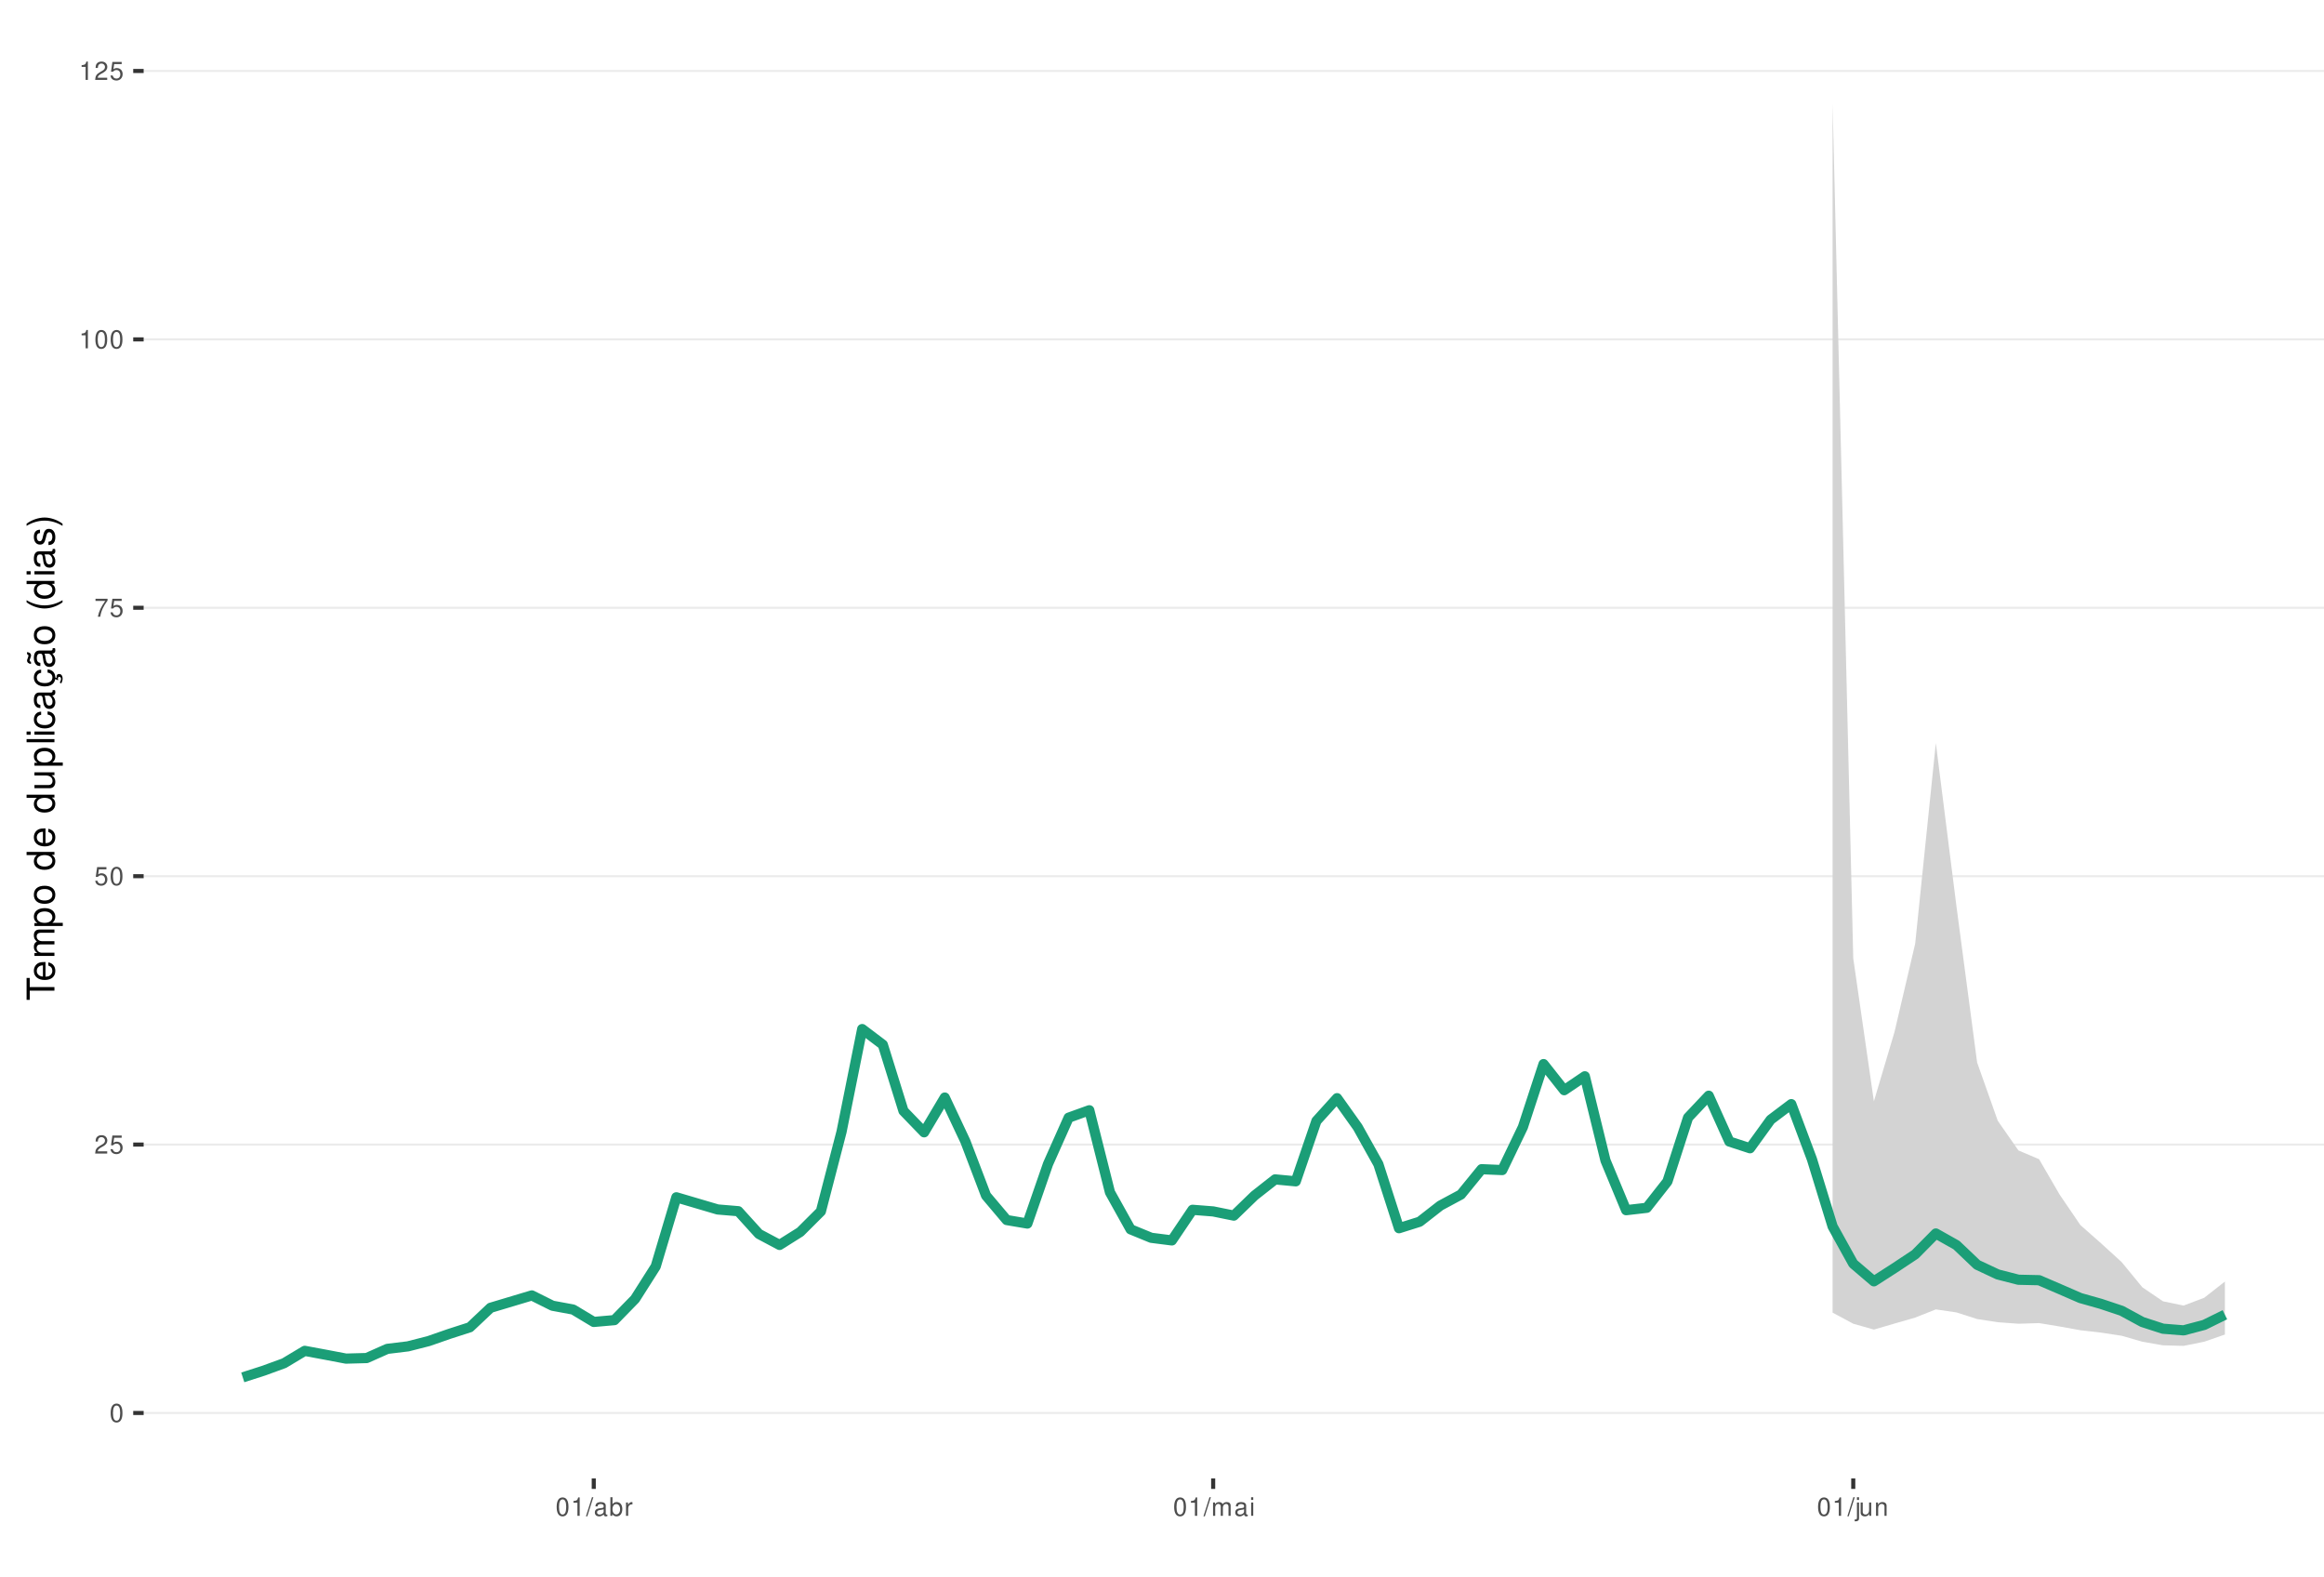
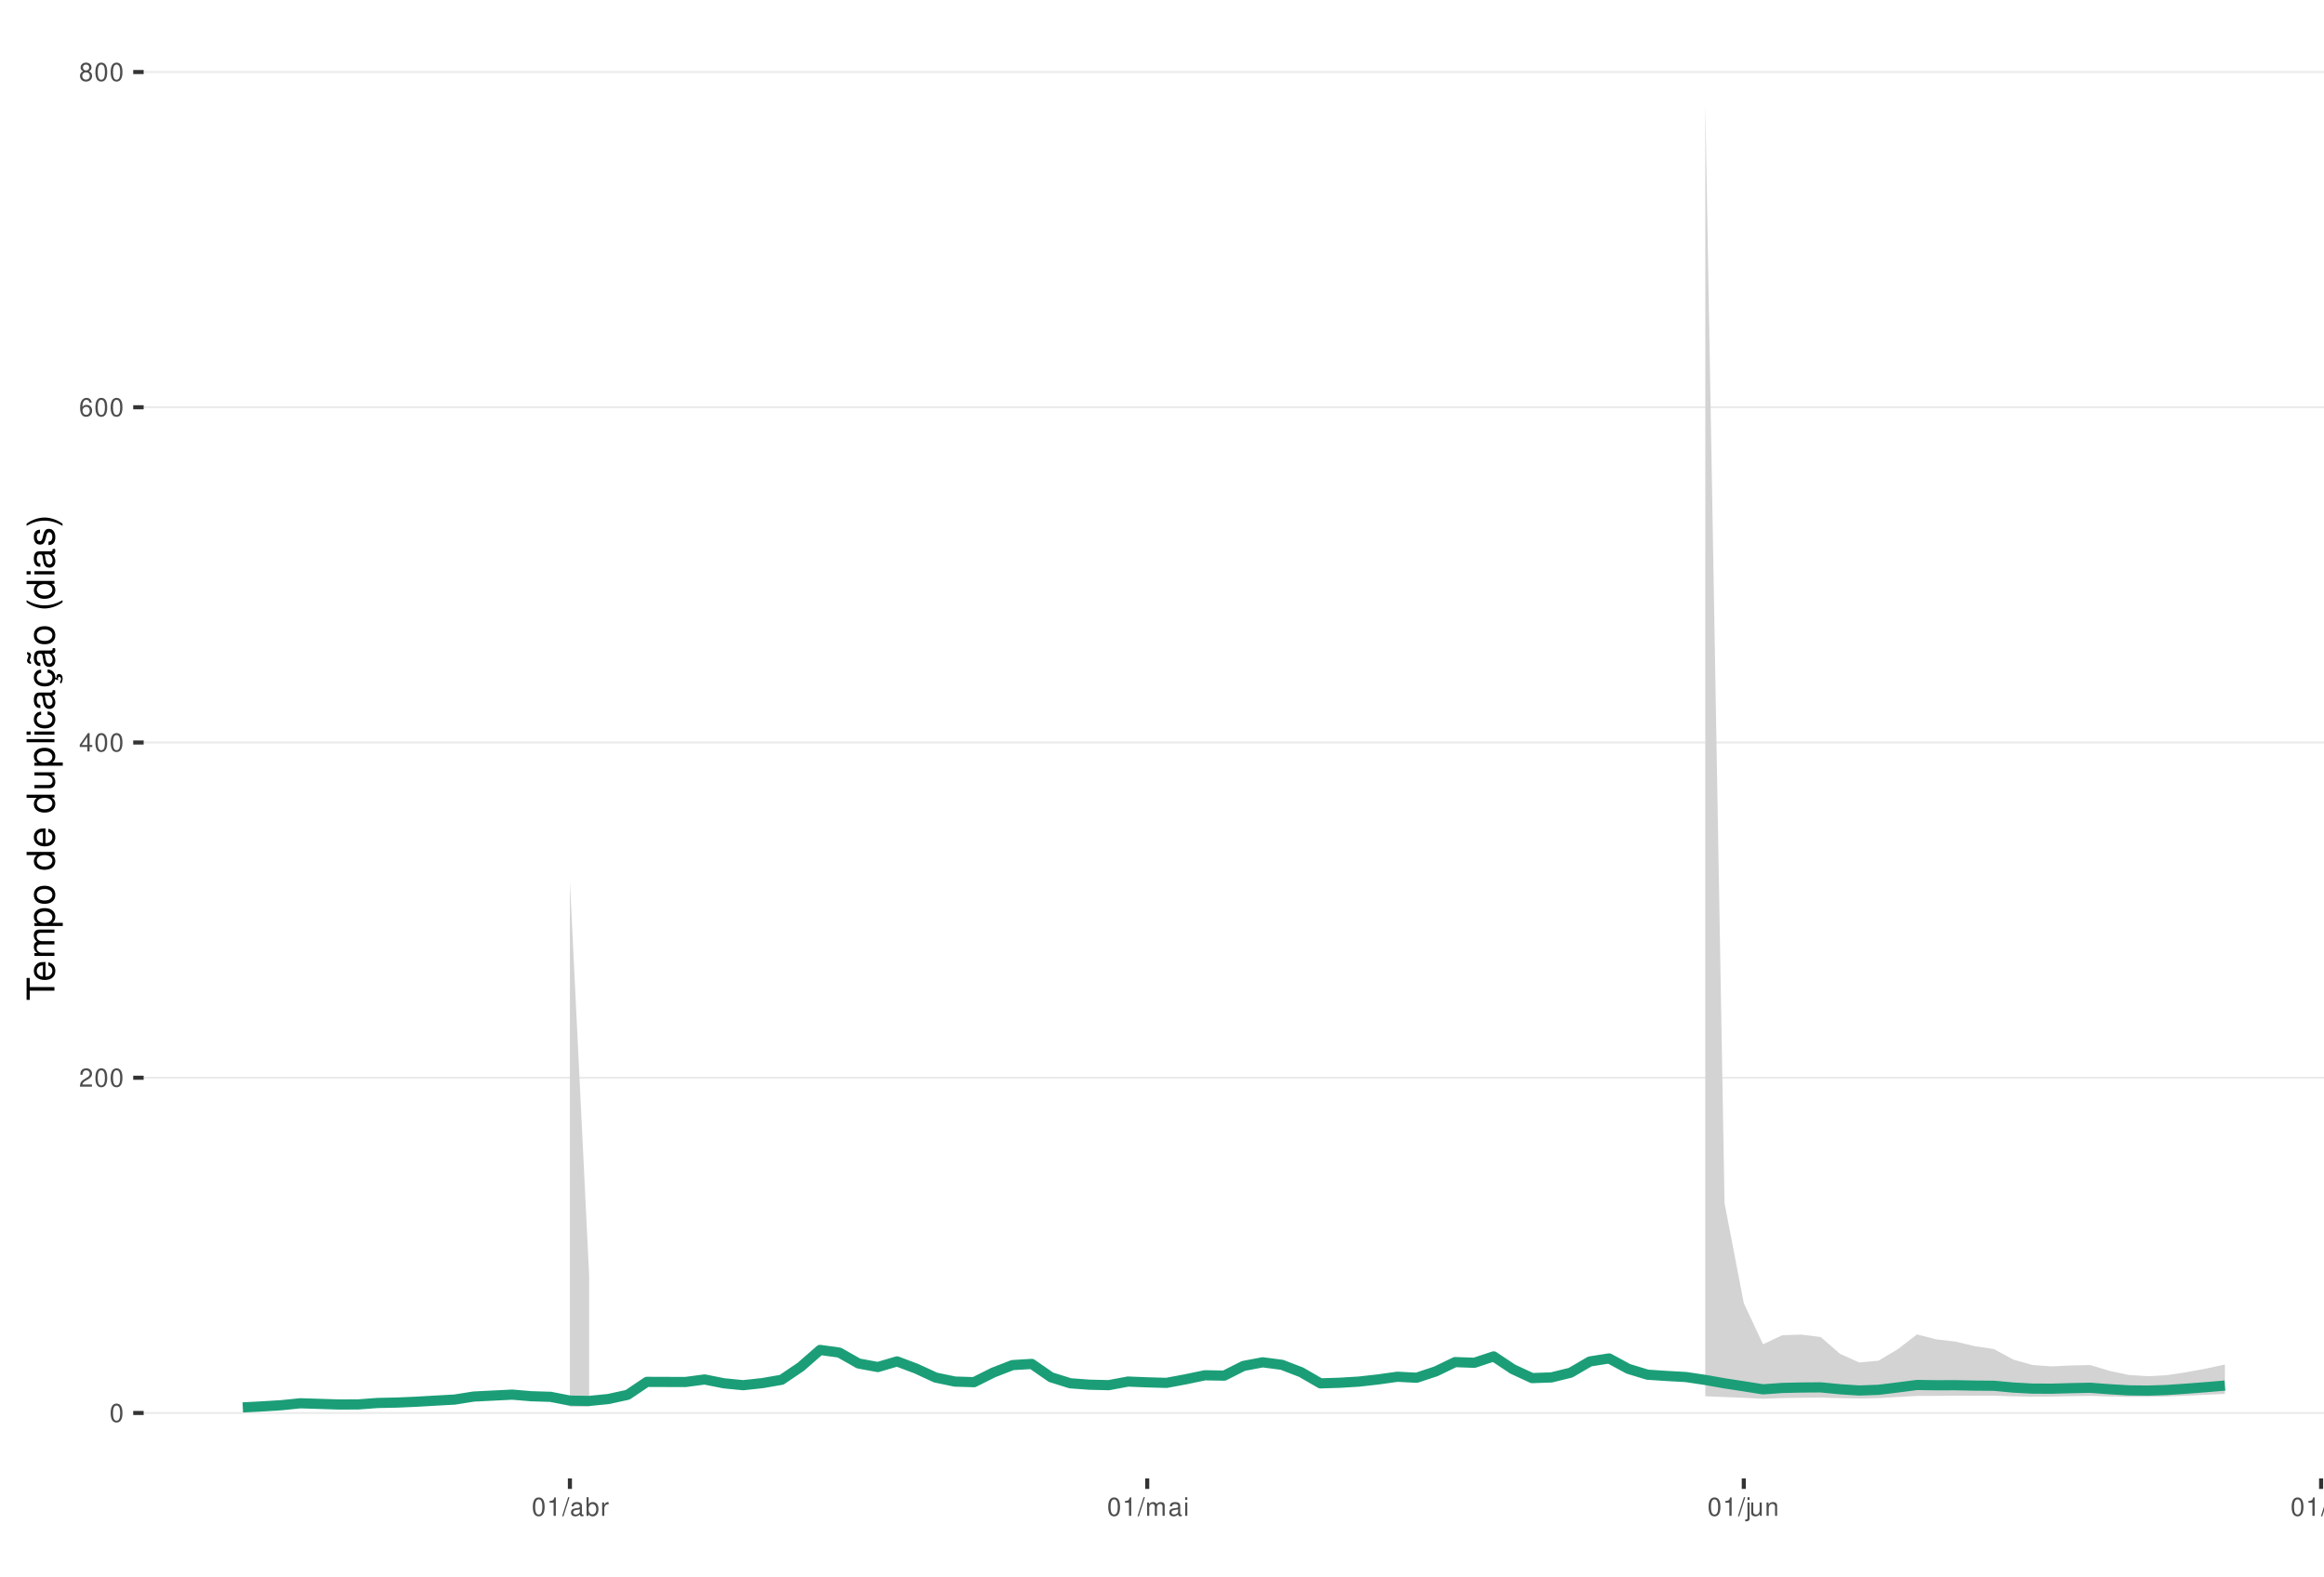
<svg xmlns="http://www.w3.org/2000/svg" xmlns:xlink="http://www.w3.org/1999/xlink" width="609pt" height="413pt" viewBox="0 0 609 413" version="1.1">
  <defs>
    <g>
      <symbol overflow="visible" id="glyph0-0">
        <path style="stroke:none;" d="" />
      </symbol>
      <symbol overflow="visible" id="glyph0-1">
        <path style="stroke:none;" d="M 1.828 -4.812 C 1.391 -4.812 0.984 -4.609 0.75 -4.281 C 0.438 -3.859 0.281 -3.219 0.281 -2.328 C 0.281 -0.703 0.812 0.156 1.828 0.156 C 2.828 0.156 3.375 -0.703 3.375 -2.297 C 3.375 -3.219 3.234 -3.844 2.922 -4.281 C 2.672 -4.625 2.281 -4.812 1.828 -4.812 Z M 1.828 -4.297 C 2.469 -4.297 2.781 -3.641 2.781 -2.344 C 2.781 -0.969 2.469 -0.328 1.812 -0.328 C 1.203 -0.328 0.891 -1 0.891 -2.328 C 0.891 -3.641 1.203 -4.297 1.828 -4.297 Z M 1.828 -4.297 " />
      </symbol>
      <symbol overflow="visible" id="glyph0-2">
        <path style="stroke:none;" d="M 3.375 -0.578 L 0.891 -0.578 C 0.938 -0.984 1.156 -1.234 1.734 -1.578 L 2.406 -1.953 C 3.062 -2.328 3.406 -2.812 3.406 -3.406 C 3.406 -3.812 3.234 -4.188 2.969 -4.438 C 2.688 -4.688 2.344 -4.812 1.891 -4.812 C 1.297 -4.812 0.844 -4.594 0.578 -4.188 C 0.422 -3.938 0.344 -3.641 0.328 -3.141 L 0.922 -3.141 C 0.938 -3.469 0.984 -3.672 1.062 -3.828 C 1.219 -4.125 1.516 -4.297 1.875 -4.297 C 2.406 -4.297 2.797 -3.906 2.797 -3.391 C 2.797 -3.016 2.578 -2.672 2.156 -2.438 L 1.547 -2.078 C 0.562 -1.516 0.281 -1.062 0.219 0 L 3.375 0 Z M 3.375 -0.578 " />
      </symbol>
      <symbol overflow="visible" id="glyph0-3">
-         <path style="stroke:none;" d="M 3.172 -4.719 L 0.734 -4.719 L 0.375 -2.156 L 0.922 -2.156 C 1.188 -2.469 1.422 -2.594 1.797 -2.594 C 2.422 -2.594 2.812 -2.156 2.812 -1.453 C 2.812 -0.781 2.422 -0.359 1.781 -0.359 C 1.266 -0.359 0.953 -0.625 0.812 -1.156 L 0.234 -1.156 C 0.312 -0.766 0.375 -0.578 0.516 -0.406 C 0.781 -0.047 1.266 0.156 1.797 0.156 C 2.75 0.156 3.422 -0.547 3.422 -1.531 C 3.422 -2.469 2.797 -3.109 1.891 -3.109 C 1.562 -3.109 1.297 -3.016 1.016 -2.828 L 1.203 -4.141 L 3.172 -4.141 Z M 3.172 -4.719 " />
+         <path style="stroke:none;" d="M 2.172 -1.172 L 2.172 0 L 2.766 0 L 2.766 -1.172 L 3.469 -1.172 L 3.469 -1.688 L 2.766 -1.688 L 2.766 -4.812 L 2.328 -4.812 L 0.188 -1.781 L 0.188 -1.172 Z M 2.172 -1.688 L 0.703 -1.688 L 2.172 -3.812 Z M 2.172 -1.688 " />
      </symbol>
      <symbol overflow="visible" id="glyph0-4">
-         <path style="stroke:none;" d="M 3.469 -4.719 L 0.312 -4.719 L 0.312 -4.141 L 2.859 -4.141 C 1.734 -2.531 1.266 -1.547 0.922 0 L 1.547 0 C 1.797 -1.516 2.391 -2.812 3.469 -4.234 Z M 3.469 -4.719 " />
+         <path style="stroke:none;" d="M 3.312 -3.562 C 3.203 -4.344 2.703 -4.812 1.984 -4.812 C 1.453 -4.812 0.984 -4.562 0.719 -4.125 C 0.406 -3.656 0.281 -3.062 0.281 -2.203 C 0.281 -1.391 0.406 -0.875 0.688 -0.453 C 0.938 -0.047 1.344 0.156 1.875 0.156 C 2.766 0.156 3.422 -0.516 3.422 -1.453 C 3.422 -2.344 2.812 -2.969 1.969 -2.969 C 1.5 -2.969 1.141 -2.797 0.891 -2.438 C 0.891 -3.641 1.266 -4.297 1.938 -4.297 C 2.344 -4.297 2.641 -4.031 2.734 -3.562 Z M 1.891 -2.453 C 2.469 -2.453 2.812 -2.047 2.812 -1.406 C 2.812 -0.812 2.422 -0.359 1.875 -0.359 C 1.328 -0.359 0.922 -0.828 0.922 -1.438 C 0.922 -2.031 1.312 -2.453 1.891 -2.453 Z M 1.891 -2.453 " />
      </symbol>
      <symbol overflow="visible" id="glyph0-5">
+         <path style="stroke:none;" d="M 2.609 -2.531 C 3.094 -2.828 3.25 -3.078 3.25 -3.531 C 3.25 -4.281 2.672 -4.812 1.828 -4.812 C 1 -4.812 0.406 -4.281 0.406 -3.531 C 0.406 -3.078 0.562 -2.844 1.047 -2.531 C 0.516 -2.266 0.25 -1.875 0.25 -1.344 C 0.25 -0.453 0.891 0.156 1.828 0.156 C 2.766 0.156 3.422 -0.453 3.422 -1.344 C 3.422 -1.875 3.141 -2.266 2.609 -2.531 Z M 1.828 -4.297 C 2.328 -4.297 2.656 -4 2.656 -3.516 C 2.656 -3.062 2.328 -2.766 1.828 -2.766 C 1.328 -2.766 1.016 -3.062 1.016 -3.531 C 1.016 -4 1.328 -4.297 1.828 -4.297 Z M 1.828 -2.266 C 2.422 -2.266 2.812 -1.891 2.812 -1.328 C 2.812 -0.75 2.422 -0.359 1.812 -0.359 C 1.25 -0.359 0.844 -0.766 0.844 -1.312 C 0.844 -1.891 1.234 -2.266 1.828 -2.266 Z M 1.828 -2.266 " />
+       </symbol>
+       <symbol overflow="visible" id="glyph0-6">
        <path style="stroke:none;" d="M 1.719 -3.422 L 1.719 0 L 2.312 0 L 2.312 -4.812 L 1.922 -4.812 C 1.719 -4.078 1.578 -3.969 0.672 -3.859 L 0.672 -3.422 Z M 1.719 -3.422 " />
      </symbol>
-       <symbol overflow="visible" id="glyph0-6">
+       <symbol overflow="visible" id="glyph0-7">
        <path style="stroke:none;" d="M 1.531 -4.859 L -0.047 0.141 L 0.312 0.141 L 1.891 -4.859 Z M 1.531 -4.859 " />
      </symbol>
-       <symbol overflow="visible" id="glyph0-7">
+       <symbol overflow="visible" id="glyph0-8">
        <path style="stroke:none;" d="M 3.562 -0.328 C 3.5 -0.312 3.469 -0.312 3.438 -0.312 C 3.25 -0.312 3.141 -0.406 3.141 -0.578 L 3.141 -2.641 C 3.141 -3.25 2.688 -3.594 1.828 -3.594 C 1.312 -3.594 0.906 -3.438 0.672 -3.188 C 0.516 -3 0.453 -2.797 0.438 -2.453 L 0.984 -2.453 C 1.031 -2.875 1.297 -3.078 1.812 -3.078 C 2.312 -3.078 2.594 -2.891 2.594 -2.562 L 2.594 -2.406 C 2.578 -2.172 2.469 -2.078 2.016 -2.031 C 1.219 -1.922 1.109 -1.891 0.891 -1.812 C 0.484 -1.641 0.281 -1.328 0.281 -0.875 C 0.281 -0.25 0.719 0.156 1.422 0.156 C 1.859 0.156 2.219 0 2.609 -0.359 C 2.656 0 2.828 0.156 3.188 0.156 C 3.297 0.156 3.375 0.141 3.562 0.094 Z M 2.594 -1.094 C 2.594 -0.906 2.531 -0.797 2.375 -0.641 C 2.141 -0.438 1.875 -0.328 1.547 -0.328 C 1.109 -0.328 0.859 -0.547 0.859 -0.891 C 0.859 -1.266 1.094 -1.438 1.703 -1.531 C 2.297 -1.609 2.406 -1.641 2.594 -1.719 Z M 2.594 -1.094 " />
      </symbol>
-       <symbol overflow="visible" id="glyph0-8">
+       <symbol overflow="visible" id="glyph0-9">
        <path style="stroke:none;" d="M 0.359 -4.859 L 0.359 0 L 0.859 0 L 0.859 -0.453 C 1.125 -0.047 1.484 0.156 1.969 0.156 C 2.875 0.156 3.484 -0.594 3.484 -1.75 C 3.484 -2.891 2.922 -3.594 1.984 -3.594 C 1.516 -3.594 1.172 -3.406 0.906 -3.016 L 0.906 -4.859 Z M 1.891 -3.062 C 2.5 -3.062 2.906 -2.531 2.906 -1.703 C 2.906 -0.906 2.484 -0.359 1.891 -0.359 C 1.297 -0.359 0.906 -0.906 0.906 -1.719 C 0.906 -2.531 1.297 -3.062 1.891 -3.062 Z M 1.891 -3.062 " />
      </symbol>
-       <symbol overflow="visible" id="glyph0-9">
+       <symbol overflow="visible" id="glyph0-10">
        <path style="stroke:none;" d="M 0.453 -3.484 L 0.453 0 L 1.016 0 L 1.016 -1.812 C 1.031 -2.656 1.375 -3.016 2.141 -3 L 2.141 -3.562 C 2.047 -3.578 1.984 -3.594 1.922 -3.594 C 1.562 -3.594 1.297 -3.375 0.969 -2.859 L 0.969 -3.484 Z M 0.453 -3.484 " />
      </symbol>
-       <symbol overflow="visible" id="glyph0-10">
+       <symbol overflow="visible" id="glyph0-11">
        <path style="stroke:none;" d="M 0.469 -3.484 L 0.469 0 L 1.031 0 L 1.031 -2.188 C 1.031 -2.703 1.391 -3.109 1.844 -3.109 C 2.25 -3.109 2.484 -2.844 2.484 -2.406 L 2.484 0 L 3.047 0 L 3.047 -2.188 C 3.047 -2.703 3.422 -3.109 3.875 -3.109 C 4.266 -3.109 4.516 -2.844 4.516 -2.406 L 4.516 0 L 5.078 0 L 5.078 -2.609 C 5.078 -3.234 4.719 -3.594 4.062 -3.594 C 3.594 -3.594 3.312 -3.453 2.984 -3.062 C 2.781 -3.422 2.5 -3.594 2.047 -3.594 C 1.578 -3.594 1.266 -3.422 0.984 -3 L 0.984 -3.484 Z M 0.469 -3.484 " />
      </symbol>
-       <symbol overflow="visible" id="glyph0-11">
+       <symbol overflow="visible" id="glyph0-12">
        <path style="stroke:none;" d="M 1 -3.484 L 0.453 -3.484 L 0.453 0 L 1 0 Z M 1 -4.859 L 0.438 -4.859 L 0.438 -4.156 L 1 -4.156 Z M 1 -4.859 " />
      </symbol>
-       <symbol overflow="visible" id="glyph0-12">
+       <symbol overflow="visible" id="glyph0-13">
        <path style="stroke:none;" d="M 0.469 -3.484 L 0.469 0.5 C 0.469 0.859 0.359 0.969 0.016 0.969 C -0.031 0.969 -0.047 0.969 -0.125 0.953 L -0.125 1.438 C -0.047 1.438 -0.016 1.453 0.062 1.453 C 0.688 1.453 1.016 1.203 1.016 0.719 L 1.016 -3.484 Z M 1.016 -4.859 L 0.469 -4.859 L 0.469 -4.156 L 1.016 -4.156 Z M 1.016 -4.859 " />
      </symbol>
-       <symbol overflow="visible" id="glyph0-13">
+       <symbol overflow="visible" id="glyph0-14">
        <path style="stroke:none;" d="M 3.203 0 L 3.203 -3.484 L 2.656 -3.484 L 2.656 -1.516 C 2.656 -0.797 2.281 -0.328 1.703 -0.328 C 1.266 -0.328 0.984 -0.594 0.984 -1.016 L 0.984 -3.484 L 0.438 -3.484 L 0.438 -0.797 C 0.438 -0.219 0.859 0.156 1.547 0.156 C 2.062 0.156 2.391 -0.031 2.703 -0.484 L 2.703 0 Z M 3.203 0 " />
      </symbol>
-       <symbol overflow="visible" id="glyph0-14">
+       <symbol overflow="visible" id="glyph0-15">
        <path style="stroke:none;" d="M 0.469 -3.484 L 0.469 0 L 1.031 0 L 1.031 -1.922 C 1.031 -2.641 1.391 -3.109 1.969 -3.109 C 2.406 -3.109 2.688 -2.828 2.688 -2.422 L 2.688 0 L 3.234 0 L 3.234 -2.641 C 3.234 -3.219 2.812 -3.594 2.141 -3.594 C 1.625 -3.594 1.281 -3.391 0.984 -2.906 L 0.984 -3.484 Z M 0.469 -3.484 " />
+       </symbol>
+       <symbol overflow="visible" id="glyph0-16">
+         <path style="stroke:none;" d="M 1.016 -4.859 L 0.453 -4.859 L 0.453 0 L 1.016 0 Z M 1.016 -4.859 " />
      </symbol>
      <symbol overflow="visible" id="glyph1-0">
        <path style="stroke:none;" d="" />
      </symbol>
      <symbol overflow="visible" id="glyph1-1">
        <path style="stroke:none;" d="M -6.469 -3.547 L -6.469 -5.938 L -7.297 -5.938 L -7.297 -0.203 L -6.469 -0.203 L -6.469 -2.609 L 0 -2.609 L 0 -3.547 Z M -6.469 -3.547 " />
      </symbol>
      <symbol overflow="visible" id="glyph1-2">
        <path style="stroke:none;" d="M -2.344 -5.125 C -3.141 -5.125 -3.625 -5.062 -4.016 -4.922 C -4.875 -4.578 -5.391 -3.781 -5.391 -2.797 C -5.391 -1.344 -4.281 -0.406 -2.547 -0.406 C -0.812 -0.406 0.234 -1.297 0.234 -2.781 C 0.234 -3.984 -0.453 -4.812 -1.594 -5.016 L -1.594 -4.188 C -0.906 -3.953 -0.547 -3.484 -0.547 -2.812 C -0.547 -2.281 -0.781 -1.828 -1.219 -1.547 C -1.516 -1.344 -1.812 -1.281 -2.344 -1.266 Z M -3.016 -1.297 C -3.984 -1.359 -4.625 -1.953 -4.625 -2.797 C -4.625 -3.641 -3.953 -4.234 -3.016 -4.234 Z M -3.016 -1.297 " />
      </symbol>
      <symbol overflow="visible" id="glyph1-3">
        <path style="stroke:none;" d="M -5.234 -0.703 L 0 -0.703 L 0 -1.547 L -3.297 -1.547 C -4.047 -1.547 -4.656 -2.094 -4.656 -2.766 C -4.656 -3.391 -4.281 -3.734 -3.609 -3.734 L 0 -3.734 L 0 -4.578 L -3.297 -4.578 C -4.047 -4.578 -4.656 -5.125 -4.656 -5.812 C -4.656 -6.422 -4.266 -6.781 -3.609 -6.781 L 0 -6.781 L 0 -7.625 L -3.938 -7.625 C -4.875 -7.625 -5.391 -7.078 -5.391 -6.094 C -5.391 -5.406 -5.188 -4.984 -4.594 -4.484 C -5.156 -4.188 -5.391 -3.766 -5.391 -3.078 C -5.391 -2.375 -5.125 -1.906 -4.5 -1.469 L -5.234 -1.469 Z M -5.234 -0.703 " />
      </symbol>
      <symbol overflow="visible" id="glyph1-4">
        <path style="stroke:none;" d="M 2.188 -0.547 L 2.188 -1.375 L -0.547 -1.375 C -0.016 -1.812 0.234 -2.312 0.234 -2.984 C 0.234 -4.344 -0.859 -5.234 -2.531 -5.234 C -4.297 -5.234 -5.391 -4.375 -5.391 -2.984 C -5.391 -2.266 -5.062 -1.703 -4.453 -1.312 L -5.234 -1.312 L -5.234 -0.547 Z M -4.609 -2.844 C -4.609 -3.766 -3.797 -4.359 -2.547 -4.359 C -1.359 -4.359 -0.547 -3.75 -0.547 -2.844 C -0.547 -1.953 -1.344 -1.375 -2.578 -1.375 C -3.812 -1.375 -4.609 -1.953 -4.609 -2.844 Z M -4.609 -2.844 " />
      </symbol>
      <symbol overflow="visible" id="glyph1-5">
        <path style="stroke:none;" d="M -5.391 -2.719 C -5.391 -1.234 -4.344 -0.359 -2.578 -0.359 C -0.812 -0.359 0.234 -1.234 0.234 -2.734 C 0.234 -4.203 -0.812 -5.094 -2.547 -5.094 C -4.359 -5.094 -5.391 -4.234 -5.391 -2.719 Z M -4.625 -2.734 C -4.625 -3.672 -3.844 -4.234 -2.547 -4.234 C -1.312 -4.234 -0.547 -3.656 -0.547 -2.734 C -0.547 -1.797 -1.312 -1.234 -2.578 -1.234 C -3.844 -1.234 -4.625 -1.797 -4.625 -2.734 Z M -4.625 -2.734 " />
      </symbol>
      <symbol overflow="visible" id="glyph1-6">
        <path style="stroke:none;" d="" />
      </symbol>
      <symbol overflow="visible" id="glyph1-7">
        <path style="stroke:none;" d="M -7.297 -4.953 L -7.297 -4.125 L -4.578 -4.125 C -5.109 -3.766 -5.391 -3.203 -5.391 -2.516 C -5.391 -1.156 -4.297 -0.266 -2.625 -0.266 C -0.859 -0.266 0.234 -1.125 0.234 -2.547 C 0.234 -3.266 -0.047 -3.766 -0.688 -4.203 L 0 -4.203 L 0 -4.953 Z M -4.609 -2.656 C -4.609 -3.547 -3.812 -4.125 -2.562 -4.125 C -1.344 -4.125 -0.547 -3.547 -0.547 -2.656 C -0.547 -1.734 -1.359 -1.125 -2.578 -1.125 C -3.797 -1.125 -4.609 -1.734 -4.609 -2.656 Z M -4.609 -2.656 " />
      </symbol>
      <symbol overflow="visible" id="glyph1-8">
        <path style="stroke:none;" d="M 0 -4.812 L -5.234 -4.812 L -5.234 -3.984 L -2.266 -3.984 C -1.203 -3.984 -0.5 -3.438 -0.5 -2.562 C -0.5 -1.906 -0.906 -1.484 -1.531 -1.484 L -5.234 -1.484 L -5.234 -0.656 L -1.203 -0.656 C -0.328 -0.656 0.234 -1.297 0.234 -2.312 C 0.234 -3.094 -0.047 -3.578 -0.734 -4.062 L 0 -4.062 Z M 0 -4.812 " />
      </symbol>
      <symbol overflow="visible" id="glyph1-9">
        <path style="stroke:none;" d="M -7.297 -1.516 L -7.297 -0.688 L 0 -0.688 L 0 -1.516 Z M -7.297 -1.516 " />
      </symbol>
      <symbol overflow="visible" id="glyph1-10">
        <path style="stroke:none;" d="M -5.234 -1.5 L -5.234 -0.672 L 0 -0.672 L 0 -1.5 Z M -7.297 -1.5 L -7.297 -0.656 L -6.234 -0.656 L -6.234 -1.5 Z M -7.297 -1.5 " />
      </symbol>
      <symbol overflow="visible" id="glyph1-11">
        <path style="stroke:none;" d="M -3.484 -4.703 C -3.984 -4.672 -4.312 -4.562 -4.609 -4.359 C -5.094 -4 -5.391 -3.375 -5.391 -2.641 C -5.391 -1.219 -4.266 -0.312 -2.531 -0.312 C -0.844 -0.312 0.234 -1.203 0.234 -2.625 C 0.234 -3.875 -0.516 -4.672 -1.797 -4.766 L -1.797 -3.938 C -0.953 -3.797 -0.547 -3.359 -0.547 -2.656 C -0.547 -1.734 -1.297 -1.188 -2.531 -1.188 C -3.844 -1.188 -4.625 -1.719 -4.625 -2.625 C -4.625 -3.328 -4.203 -3.766 -3.484 -3.875 Z M -3.484 -4.703 " />
      </symbol>
      <symbol overflow="visible" id="glyph1-12">
        <path style="stroke:none;" d="M -0.484 -5.344 C -0.469 -5.266 -0.469 -5.219 -0.469 -5.172 C -0.469 -4.875 -0.625 -4.719 -0.875 -4.719 L -3.953 -4.719 C -4.891 -4.719 -5.391 -4.047 -5.391 -2.75 C -5.391 -1.984 -5.172 -1.375 -4.781 -1.016 C -4.516 -0.766 -4.203 -0.672 -3.688 -0.656 L -3.688 -1.484 C -4.328 -1.562 -4.625 -1.938 -4.625 -2.719 C -4.625 -3.484 -4.344 -3.891 -3.844 -3.891 L -3.625 -3.891 C -3.266 -3.875 -3.125 -3.703 -3.047 -3.016 C -2.891 -1.844 -2.844 -1.656 -2.719 -1.344 C -2.453 -0.734 -2 -0.422 -1.312 -0.422 C -0.375 -0.422 0.234 -1.078 0.234 -2.141 C 0.234 -2.797 0 -3.328 -0.547 -3.922 C 0 -3.984 0.234 -4.234 0.234 -4.781 C 0.234 -4.953 0.203 -5.062 0.141 -5.344 Z M -1.656 -3.891 C -1.375 -3.891 -1.203 -3.812 -0.969 -3.562 C -0.656 -3.219 -0.5 -2.812 -0.5 -2.312 C -0.5 -1.672 -0.812 -1.297 -1.344 -1.297 C -1.891 -1.297 -2.172 -1.656 -2.297 -2.547 C -2.422 -3.438 -2.453 -3.609 -2.594 -3.891 Z M -1.656 -3.891 " />
      </symbol>
      <symbol overflow="visible" id="glyph1-13">
        <path style="stroke:none;" d="M 0.234 -2.641 C 0.234 -3.875 -0.547 -4.703 -1.797 -4.766 L -1.797 -3.938 C -0.953 -3.797 -0.531 -3.359 -0.531 -2.656 C -0.531 -1.734 -1.281 -1.188 -2.516 -1.188 C -3.844 -1.188 -4.625 -1.719 -4.625 -2.625 C -4.625 -3.328 -4.203 -3.766 -3.484 -3.875 L -3.484 -4.703 C -3.984 -4.672 -4.312 -4.562 -4.609 -4.359 C -5.094 -4 -5.391 -3.375 -5.391 -2.641 C -5.391 -1.219 -4.266 -0.312 -2.531 -0.312 C -1.469 -0.312 -0.625 -0.672 -0.156 -1.312 C 0.047 -1.594 0.125 -1.812 0.203 -2.25 L 0.922 -1.938 L 0.984 -2.062 C 0.938 -2.188 0.906 -2.25 0.906 -2.375 C 0.906 -2.656 1.047 -2.828 1.281 -2.828 C 1.547 -2.828 1.734 -2.594 1.734 -2.297 C 1.734 -2.031 1.672 -1.844 1.438 -1.406 L 1.406 -1.312 L 1.812 -1.094 C 2.078 -1.75 2.141 -1.953 2.141 -2.344 C 2.141 -3.109 1.781 -3.578 1.203 -3.578 C 0.781 -3.578 0.547 -3.297 0.547 -2.797 C 0.547 -2.703 0.547 -2.641 0.562 -2.516 Z M 0.234 -2.641 " />
      </symbol>
      <symbol overflow="visible" id="glyph1-14">
        <path style="stroke:none;" d="M -0.484 -5.344 C -0.469 -5.266 -0.469 -5.219 -0.469 -5.172 C -0.469 -4.875 -0.625 -4.719 -0.875 -4.719 L -3.953 -4.719 C -4.891 -4.719 -5.391 -4.047 -5.391 -2.75 C -5.391 -1.984 -5.172 -1.375 -4.781 -1.016 C -4.516 -0.766 -4.203 -0.672 -3.688 -0.656 L -3.688 -1.484 C -4.328 -1.562 -4.625 -1.938 -4.625 -2.719 C -4.625 -3.484 -4.344 -3.891 -3.844 -3.891 L -3.625 -3.891 C -3.266 -3.875 -3.125 -3.703 -3.047 -3.016 C -2.891 -1.844 -2.844 -1.656 -2.719 -1.344 C -2.453 -0.734 -2 -0.422 -1.312 -0.422 C -0.375 -0.422 0.234 -1.078 0.234 -2.141 C 0.234 -2.797 0 -3.328 -0.547 -3.922 C 0 -3.984 0.234 -4.234 0.234 -4.781 C 0.234 -4.953 0.203 -5.062 0.141 -5.344 Z M -1.656 -3.891 C -1.375 -3.891 -1.203 -3.812 -0.969 -3.562 C -0.656 -3.219 -0.5 -2.812 -0.5 -2.312 C -0.5 -1.672 -0.812 -1.297 -1.344 -1.297 C -1.891 -1.297 -2.172 -1.656 -2.297 -2.547 C -2.422 -3.438 -2.453 -3.609 -2.594 -3.891 Z M -7.172 -3.75 C -6.922 -3.672 -6.812 -3.547 -6.812 -3.375 C -6.812 -3.25 -6.875 -2.984 -6.984 -2.734 C -7.156 -2.312 -7.172 -2.25 -7.172 -2.047 C -7.172 -1.594 -6.797 -1.297 -6.141 -1.188 L -6.141 -1.766 C -6.375 -1.812 -6.5 -1.938 -6.5 -2.094 C -6.5 -2.203 -6.469 -2.344 -6.375 -2.578 C -6.156 -3.156 -6.125 -3.234 -6.125 -3.438 C -6.125 -3.922 -6.484 -4.219 -7.172 -4.312 Z M -7.172 -3.75 " />
      </symbol>
      <symbol overflow="visible" id="glyph1-15">
        <path style="stroke:none;" d="M -7.297 -2.359 C -5.984 -1.359 -4.156 -0.734 -2.594 -0.734 C -1.016 -0.734 0.812 -1.359 2.125 -2.359 L 2.125 -2.906 C 0.688 -2.031 -0.984 -1.547 -2.594 -1.547 C -4.188 -1.547 -5.875 -2.031 -7.297 -2.906 Z M -7.297 -2.359 " />
      </symbol>
      <symbol overflow="visible" id="glyph1-16">
        <path style="stroke:none;" d="M -3.781 -4.375 C -4.812 -4.375 -5.391 -3.688 -5.391 -2.484 C -5.391 -1.266 -4.766 -0.469 -3.797 -0.469 C -2.969 -0.469 -2.578 -0.891 -2.281 -2.125 L -2.094 -2.906 C -1.953 -3.484 -1.734 -3.719 -1.375 -3.719 C -0.875 -3.719 -0.547 -3.234 -0.547 -2.5 C -0.547 -2.047 -0.672 -1.672 -0.891 -1.453 C -1.047 -1.328 -1.188 -1.266 -1.562 -1.219 L -1.562 -0.344 C -0.344 -0.375 0.234 -1.062 0.234 -2.438 C 0.234 -3.75 -0.422 -4.594 -1.438 -4.594 C -2.203 -4.594 -2.641 -4.156 -2.891 -3.109 L -3.078 -2.312 C -3.234 -1.625 -3.453 -1.344 -3.828 -1.344 C -4.312 -1.344 -4.625 -1.766 -4.625 -2.453 C -4.625 -3.125 -4.328 -3.484 -3.781 -3.5 Z M -3.781 -4.375 " />
      </symbol>
      <symbol overflow="visible" id="glyph1-17">
        <path style="stroke:none;" d="M 2.125 -0.938 C 0.812 -1.938 -1.016 -2.562 -2.578 -2.562 C -4.156 -2.562 -5.984 -1.938 -7.297 -0.938 L -7.297 -0.375 C -5.859 -1.266 -4.188 -1.75 -2.578 -1.75 C -0.984 -1.75 0.703 -1.266 2.125 -0.375 Z M 2.125 -0.938 " />
      </symbol>
    </g>
    <clipPath id="clip1">
      <path d="M 37.645 9.961 L 609 9.961 L 609 387.328 L 37.645 387.328 Z M 37.645 9.961 " />
    </clipPath>
    <clipPath id="clip2">
      <path d="M 37.645 369 L 609 369 L 609 371 L 37.645 371 Z M 37.645 369 " />
    </clipPath>
    <clipPath id="clip3">
-       <path d="M 37.645 299 L 609 299 L 609 301 L 37.645 301 Z M 37.645 299 " />
+       <path d="M 37.645 282 L 609 282 L 609 283 L 37.645 283 Z M 37.645 282 " />
    </clipPath>
    <clipPath id="clip4">
-       <path d="M 37.645 229 L 609 229 L 609 230 L 37.645 230 Z M 37.645 229 " />
+       <path d="M 37.645 194 L 609 194 L 609 195 L 37.645 195 Z M 37.645 194 " />
    </clipPath>
    <clipPath id="clip5">
-       <path d="M 37.645 158 L 609 158 L 609 160 L 37.645 160 Z M 37.645 158 " />
+       <path d="M 37.645 106 L 609 106 L 609 107 L 37.645 107 Z M 37.645 106 " />
    </clipPath>
    <clipPath id="clip6">
-       <path d="M 37.645 88 L 609 88 L 609 90 L 37.645 90 Z M 37.645 88 " />
-     </clipPath>
-     <clipPath id="clip7">
-       <path d="M 37.645 18 L 609 18 L 609 19 L 37.645 19 Z M 37.645 18 " />
+       <path d="M 37.645 18 L 609 18 L 609 20 L 37.645 20 Z M 37.645 18 " />
    </clipPath>
  </defs>
  <g id="surface79">
    <rect x="0" y="0" width="609" height="413" style="fill:rgb(100%,100%,100%);fill-opacity:1;stroke:none;" />
    <rect x="0" y="0" width="609" height="413" style="fill:rgb(100%,100%,100%);fill-opacity:1;stroke:none;" />
    <path style="fill:none;stroke-width:1.067;stroke-linecap:round;stroke-linejoin:round;stroke:rgb(100%,100%,100%);stroke-opacity:1;stroke-miterlimit:10;" d="M 0 413 L 609 413 L 609 0 L 0 0 Z M 0 413 " />
    <g clip-path="url(#clip1)" clip-rule="nonzero">
      <path style=" stroke:none;fill-rule:nonzero;fill:rgb(100%,100%,100%);fill-opacity:1;" d="M 37.645 387.328 L 609 387.328 L 609 9.961 L 37.645 9.961 Z M 37.645 387.328 " />
    </g>
    <g clip-path="url(#clip2)" clip-rule="nonzero">
      <path style="fill:none;stroke-width:0.533;stroke-linecap:butt;stroke-linejoin:round;stroke:rgb(92.157%,92.157%,92.157%);stroke-opacity:1;stroke-miterlimit:10;" d="M 37.645 370.176 L 609 370.176 " />
    </g>
    <g clip-path="url(#clip3)" clip-rule="nonzero">
-       <path style="fill:none;stroke-width:0.533;stroke-linecap:butt;stroke-linejoin:round;stroke:rgb(92.157%,92.157%,92.157%);stroke-opacity:1;stroke-miterlimit:10;" d="M 37.645 299.859 L 609 299.859 " />
+       <path style="fill:none;stroke-width:0.533;stroke-linecap:butt;stroke-linejoin:round;stroke:rgb(92.157%,92.157%,92.157%);stroke-opacity:1;stroke-miterlimit:10;" d="M 37.645 282.348 L 609 282.348 " />
    </g>
    <g clip-path="url(#clip4)" clip-rule="nonzero">
-       <path style="fill:none;stroke-width:0.533;stroke-linecap:butt;stroke-linejoin:round;stroke:rgb(92.157%,92.157%,92.157%);stroke-opacity:1;stroke-miterlimit:10;" d="M 37.645 229.543 L 609 229.543 " />
+       <path style="fill:none;stroke-width:0.533;stroke-linecap:butt;stroke-linejoin:round;stroke:rgb(92.157%,92.157%,92.157%);stroke-opacity:1;stroke-miterlimit:10;" d="M 37.645 194.52 L 609 194.52 " />
    </g>
    <g clip-path="url(#clip5)" clip-rule="nonzero">
-       <path style="fill:none;stroke-width:0.533;stroke-linecap:butt;stroke-linejoin:round;stroke:rgb(92.157%,92.157%,92.157%);stroke-opacity:1;stroke-miterlimit:10;" d="M 37.645 159.227 L 609 159.227 " />
+       <path style="fill:none;stroke-width:0.533;stroke-linecap:butt;stroke-linejoin:round;stroke:rgb(92.157%,92.157%,92.157%);stroke-opacity:1;stroke-miterlimit:10;" d="M 37.645 106.695 L 609 106.695 " />
    </g>
    <g clip-path="url(#clip6)" clip-rule="nonzero">
-       <path style="fill:none;stroke-width:0.533;stroke-linecap:butt;stroke-linejoin:round;stroke:rgb(92.157%,92.157%,92.157%);stroke-opacity:1;stroke-miterlimit:10;" d="M 37.645 88.91 L 609 88.91 " />
-     </g>
-     <g clip-path="url(#clip7)" clip-rule="nonzero">
-       <path style="fill:none;stroke-width:0.533;stroke-linecap:butt;stroke-linejoin:round;stroke:rgb(92.157%,92.157%,92.157%);stroke-opacity:1;stroke-miterlimit:10;" d="M 37.645 18.594 L 609 18.594 " />
-     </g>
-     <path style=" stroke:none;fill-rule:nonzero;fill:rgb(82.745%,82.745%,82.745%);fill-opacity:1;" d="M 480.23 27.117 L 485.641 251.078 L 491.051 288.523 L 496.461 270.328 L 501.871 247.215 L 507.281 194.664 L 512.691 237.473 L 518.102 278.359 L 523.512 293.625 L 528.922 301.391 L 534.336 303.688 L 539.746 313 L 545.156 320.938 L 550.566 325.719 L 555.977 330.645 L 561.387 337.238 L 566.797 340.914 L 572.207 342.039 L 577.617 339.984 L 583.031 335.746 L 583.031 349.625 L 577.617 351.504 L 572.207 352.594 L 566.797 352.453 L 561.387 351.504 L 555.977 349.945 L 550.566 349.121 L 545.156 348.5 L 539.746 347.52 L 534.336 346.629 L 528.922 346.797 L 523.512 346.398 L 518.102 345.566 L 512.691 343.832 L 507.281 343.039 L 501.871 345.184 L 496.461 346.746 L 491.051 348.324 L 485.641 346.793 L 480.23 343.883 Z M 480.23 27.117 " />
-     <path style="fill:none;stroke-width:2.667;stroke-linecap:butt;stroke-linejoin:round;stroke:rgb(10.588%,61.961%,46.667%);stroke-opacity:1;stroke-miterlimit:10;" d="M 63.617 360.848 L 69.027 359.113 L 74.438 357.141 L 79.848 353.898 L 85.258 354.902 L 90.668 355.934 L 96.078 355.785 L 101.488 353.379 L 106.898 352.723 L 112.312 351.344 L 117.723 349.461 L 123.133 347.719 L 128.543 342.617 L 139.363 339.375 L 144.773 342.074 L 150.184 343.074 L 155.594 346.324 L 161.004 345.848 L 166.418 340.301 L 171.828 331.785 L 177.238 313.668 L 188.059 316.859 L 193.469 317.312 L 198.879 323.277 L 204.289 326.152 L 209.699 322.75 L 215.113 317.352 L 220.523 296.504 L 225.934 269.594 L 231.344 273.688 L 236.754 291.043 L 242.164 296.645 L 247.574 287.535 L 252.984 299.039 L 258.395 313.227 L 263.805 319.629 L 269.219 320.547 L 274.629 304.953 L 280.039 292.812 L 285.449 290.863 L 290.859 312.348 L 296.27 322.062 L 301.68 324.281 L 307.09 324.969 L 312.5 316.945 L 317.91 317.371 L 323.324 318.469 L 328.734 313.23 L 334.145 308.977 L 339.555 309.488 L 344.965 293.676 L 350.375 287.699 L 355.785 295.297 L 361.195 304.984 L 366.605 321.773 L 372.016 320.07 L 377.43 315.848 L 382.84 312.938 L 388.25 306.305 L 393.66 306.535 L 399.07 295.277 L 404.48 278.77 L 409.891 285.613 L 415.301 281.965 L 420.711 304.027 L 426.125 317.047 L 431.535 316.422 L 436.945 309.535 L 442.355 292.789 L 447.766 287.055 L 453.176 299.062 L 458.586 300.824 L 463.996 293.344 L 469.406 289.262 L 474.816 303.707 L 480.23 321.305 L 485.641 331.066 L 491.051 335.684 L 496.461 332.207 L 501.871 328.617 L 507.281 323.148 L 512.691 326.195 L 518.102 331.344 L 523.512 333.879 L 528.922 335.27 L 534.336 335.391 L 539.746 337.715 L 545.156 340.066 L 550.566 341.594 L 555.977 343.402 L 561.387 346.34 L 566.797 348.098 L 572.207 348.531 L 577.617 347.098 L 583.031 344.434 " />
+       <path style="fill:none;stroke-width:0.533;stroke-linecap:butt;stroke-linejoin:round;stroke:rgb(92.157%,92.157%,92.157%);stroke-opacity:1;stroke-miterlimit:10;" d="M 37.645 18.867 L 609 18.867 " />
+     </g>
+     <path style=" stroke:none;fill-rule:nonzero;fill:rgb(82.745%,82.745%,82.745%);fill-opacity:1;" d="M 149.344 230.902 L 154.387 334.168 L 154.387 368.531 L 149.344 368.539 Z M 149.344 230.902 " />
+     <path style=" stroke:none;fill-rule:nonzero;fill:rgb(82.745%,82.745%,82.745%);fill-opacity:1;" d="M 446.871 27.117 L 451.914 315.215 L 456.957 341.387 L 462 352.18 L 467.043 349.805 L 472.086 349.641 L 477.129 350.289 L 482.172 354.676 L 487.215 356.945 L 492.258 356.473 L 497.301 353.473 L 502.344 349.594 L 507.387 350.887 L 512.43 351.469 L 517.473 352.676 L 522.516 353.434 L 527.559 356.18 L 532.602 357.605 L 537.645 357.973 L 542.688 357.723 L 547.73 357.621 L 552.773 359.133 L 557.816 360.219 L 562.859 360.551 L 567.902 360.262 L 572.945 359.488 L 577.988 358.562 L 583.031 357.477 L 583.031 365.172 L 577.988 365.414 L 572.945 365.637 L 567.902 365.844 L 562.859 365.957 L 557.816 365.957 L 552.773 365.84 L 547.73 365.695 L 542.688 365.777 L 537.645 365.875 L 532.602 365.895 L 527.559 365.809 L 522.516 365.648 L 517.473 365.668 L 512.43 365.66 L 507.387 365.703 L 502.344 365.711 L 492.258 366.281 L 487.215 366.387 L 482.172 366.289 L 477.129 366.141 L 472.086 366.191 L 467.043 366.273 L 462 366.438 L 456.957 366.199 L 451.914 366 L 446.871 365.793 Z M 446.871 27.117 " />
+     <path style="fill:none;stroke-width:2.667;stroke-linecap:butt;stroke-linejoin:round;stroke:rgb(10.588%,61.961%,46.667%);stroke-opacity:1;stroke-miterlimit:10;" d="M 63.617 368.719 L 68.66 368.449 L 73.703 368.141 L 78.746 367.633 L 83.789 367.793 L 88.828 367.953 L 93.871 367.93 L 98.914 367.555 L 103.957 367.449 L 109 367.234 L 114.043 366.941 L 119.086 366.668 L 124.129 365.871 L 134.215 365.367 L 139.258 365.789 L 144.301 365.945 L 149.344 366.934 L 154.387 367.02 L 159.43 366.52 L 164.473 365.414 L 169.516 362.027 L 179.602 362.062 L 184.645 361.395 L 189.688 362.402 L 194.73 362.895 L 199.773 362.352 L 204.816 361.477 L 209.859 358.066 L 214.902 353.66 L 219.945 354.352 L 224.988 357.211 L 230.031 358.141 L 235.074 356.664 L 240.117 358.562 L 245.16 360.891 L 250.203 361.945 L 255.242 362.105 L 260.285 359.586 L 265.328 357.629 L 270.371 357.324 L 275.414 360.816 L 280.457 362.398 L 285.5 362.766 L 290.543 362.887 L 295.586 361.945 L 300.629 362.148 L 305.672 362.289 L 310.715 361.348 L 315.758 360.297 L 320.801 360.391 L 325.844 357.852 L 330.887 356.898 L 335.93 357.559 L 340.973 359.5 L 346.016 362.414 L 351.059 362.258 L 356.102 361.953 L 361.145 361.387 L 366.188 360.684 L 371.23 360.945 L 376.273 359.27 L 381.316 356.844 L 386.359 357.023 L 391.402 355.355 L 396.445 358.707 L 401.488 361.035 L 406.531 360.863 L 411.574 359.625 L 416.617 356.68 L 421.656 355.883 L 426.699 358.613 L 431.742 360.148 L 436.785 360.477 L 441.828 360.762 L 446.871 361.52 L 451.914 362.41 L 456.957 363.184 L 462 363.98 L 467.043 363.621 L 472.086 363.5 L 477.129 363.465 L 482.172 363.957 L 487.215 364.285 L 492.258 364.105 L 497.301 363.488 L 502.344 362.836 L 507.387 362.914 L 512.43 362.902 L 517.473 363.004 L 522.516 363.047 L 527.559 363.516 L 532.602 363.785 L 537.645 363.812 L 542.688 363.672 L 547.73 363.57 L 552.773 363.949 L 557.816 364.25 L 562.859 364.309 L 567.902 364.145 L 572.945 363.805 L 577.988 363.418 L 583.031 362.996 " />
    <g style="fill:rgb(30.196%,30.196%,30.196%);fill-opacity:1;">
      <use xlink:href="#glyph0-1" x="28.715" y="372.523" />
    </g>
    <g style="fill:rgb(30.196%,30.196%,30.196%);fill-opacity:1;">
-       <use xlink:href="#glyph0-2" x="24.715" y="302.207" />
-       <use xlink:href="#glyph0-3" x="28.715" y="302.207" />
-     </g>
-     <g style="fill:rgb(30.196%,30.196%,30.196%);fill-opacity:1;">
-       <use xlink:href="#glyph0-3" x="24.715" y="231.891" />
-       <use xlink:href="#glyph0-1" x="28.715" y="231.891" />
-     </g>
-     <g style="fill:rgb(30.196%,30.196%,30.196%);fill-opacity:1;">
-       <use xlink:href="#glyph0-4" x="24.715" y="161.574" />
-       <use xlink:href="#glyph0-3" x="28.715" y="161.574" />
-     </g>
-     <g style="fill:rgb(30.196%,30.196%,30.196%);fill-opacity:1;">
-       <use xlink:href="#glyph0-5" x="20.715" y="91.258" />
-       <use xlink:href="#glyph0-1" x="24.715" y="91.258" />
-       <use xlink:href="#glyph0-1" x="28.715" y="91.258" />
-     </g>
-     <g style="fill:rgb(30.196%,30.196%,30.196%);fill-opacity:1;">
-       <use xlink:href="#glyph0-5" x="20.715" y="20.941" />
-       <use xlink:href="#glyph0-2" x="24.715" y="20.941" />
-       <use xlink:href="#glyph0-3" x="28.715" y="20.941" />
+       <use xlink:href="#glyph0-2" x="20.715" y="284.695" />
+       <use xlink:href="#glyph0-1" x="24.715" y="284.695" />
+       <use xlink:href="#glyph0-1" x="28.715" y="284.695" />
+     </g>
+     <g style="fill:rgb(30.196%,30.196%,30.196%);fill-opacity:1;">
+       <use xlink:href="#glyph0-3" x="20.715" y="196.867" />
+       <use xlink:href="#glyph0-1" x="24.715" y="196.867" />
+       <use xlink:href="#glyph0-1" x="28.715" y="196.867" />
+     </g>
+     <g style="fill:rgb(30.196%,30.196%,30.196%);fill-opacity:1;">
+       <use xlink:href="#glyph0-4" x="20.715" y="109.043" />
+       <use xlink:href="#glyph0-1" x="24.715" y="109.043" />
+       <use xlink:href="#glyph0-1" x="28.715" y="109.043" />
+     </g>
+     <g style="fill:rgb(30.196%,30.196%,30.196%);fill-opacity:1;">
+       <use xlink:href="#glyph0-5" x="20.715" y="21.215" />
+       <use xlink:href="#glyph0-1" x="24.715" y="21.215" />
+       <use xlink:href="#glyph0-1" x="28.715" y="21.215" />
    </g>
    <path style="fill:none;stroke-width:1.067;stroke-linecap:butt;stroke-linejoin:round;stroke:rgb(20%,20%,20%);stroke-opacity:1;stroke-miterlimit:10;" d="M 34.906 370.176 L 37.645 370.176 " />
-     <path style="fill:none;stroke-width:1.067;stroke-linecap:butt;stroke-linejoin:round;stroke:rgb(20%,20%,20%);stroke-opacity:1;stroke-miterlimit:10;" d="M 34.906 299.859 L 37.645 299.859 " />
-     <path style="fill:none;stroke-width:1.067;stroke-linecap:butt;stroke-linejoin:round;stroke:rgb(20%,20%,20%);stroke-opacity:1;stroke-miterlimit:10;" d="M 34.906 229.543 L 37.645 229.543 " />
-     <path style="fill:none;stroke-width:1.067;stroke-linecap:butt;stroke-linejoin:round;stroke:rgb(20%,20%,20%);stroke-opacity:1;stroke-miterlimit:10;" d="M 34.906 159.227 L 37.645 159.227 " />
-     <path style="fill:none;stroke-width:1.067;stroke-linecap:butt;stroke-linejoin:round;stroke:rgb(20%,20%,20%);stroke-opacity:1;stroke-miterlimit:10;" d="M 34.906 88.91 L 37.645 88.91 " />
-     <path style="fill:none;stroke-width:1.067;stroke-linecap:butt;stroke-linejoin:round;stroke:rgb(20%,20%,20%);stroke-opacity:1;stroke-miterlimit:10;" d="M 34.906 18.594 L 37.645 18.594 " />
-     <path style="fill:none;stroke-width:1.067;stroke-linecap:butt;stroke-linejoin:round;stroke:rgb(20%,20%,20%);stroke-opacity:1;stroke-miterlimit:10;" d="M 155.594 390.07 L 155.594 387.328 " />
-     <path style="fill:none;stroke-width:1.067;stroke-linecap:butt;stroke-linejoin:round;stroke:rgb(20%,20%,20%);stroke-opacity:1;stroke-miterlimit:10;" d="M 317.91 390.07 L 317.91 387.328 " />
-     <path style="fill:none;stroke-width:1.067;stroke-linecap:butt;stroke-linejoin:round;stroke:rgb(20%,20%,20%);stroke-opacity:1;stroke-miterlimit:10;" d="M 485.641 390.07 L 485.641 387.328 " />
-     <g style="fill:rgb(30.196%,30.196%,30.196%);fill-opacity:1;">
-       <use xlink:href="#glyph0-1" x="145.594" y="397.109" />
-       <use xlink:href="#glyph0-5" x="149.594" y="397.109" />
-       <use xlink:href="#glyph0-6" x="153.594" y="397.109" />
-       <use xlink:href="#glyph0-7" x="155.594" y="397.109" />
-       <use xlink:href="#glyph0-8" x="159.594" y="397.109" />
-       <use xlink:href="#glyph0-9" x="163.594" y="397.109" />
-     </g>
-     <g style="fill:rgb(30.196%,30.196%,30.196%);fill-opacity:1;">
-       <use xlink:href="#glyph0-1" x="307.41" y="397.109" />
-       <use xlink:href="#glyph0-5" x="311.41" y="397.109" />
-       <use xlink:href="#glyph0-6" x="315.41" y="397.109" />
-       <use xlink:href="#glyph0-10" x="317.41" y="397.109" />
-       <use xlink:href="#glyph0-7" x="323.41" y="397.109" />
-       <use xlink:href="#glyph0-11" x="327.41" y="397.109" />
-     </g>
-     <g style="fill:rgb(30.196%,30.196%,30.196%);fill-opacity:1;">
-       <use xlink:href="#glyph0-1" x="476.141" y="397.109" />
-       <use xlink:href="#glyph0-5" x="480.141" y="397.109" />
-       <use xlink:href="#glyph0-6" x="484.141" y="397.109" />
-       <use xlink:href="#glyph0-12" x="486.141" y="397.109" />
-       <use xlink:href="#glyph0-13" x="487.141" y="397.109" />
-       <use xlink:href="#glyph0-14" x="491.141" y="397.109" />
+     <path style="fill:none;stroke-width:1.067;stroke-linecap:butt;stroke-linejoin:round;stroke:rgb(20%,20%,20%);stroke-opacity:1;stroke-miterlimit:10;" d="M 34.906 282.348 L 37.645 282.348 " />
+     <path style="fill:none;stroke-width:1.067;stroke-linecap:butt;stroke-linejoin:round;stroke:rgb(20%,20%,20%);stroke-opacity:1;stroke-miterlimit:10;" d="M 34.906 194.52 L 37.645 194.52 " />
+     <path style="fill:none;stroke-width:1.067;stroke-linecap:butt;stroke-linejoin:round;stroke:rgb(20%,20%,20%);stroke-opacity:1;stroke-miterlimit:10;" d="M 34.906 106.695 L 37.645 106.695 " />
+     <path style="fill:none;stroke-width:1.067;stroke-linecap:butt;stroke-linejoin:round;stroke:rgb(20%,20%,20%);stroke-opacity:1;stroke-miterlimit:10;" d="M 34.906 18.867 L 37.645 18.867 " />
+     <path style="fill:none;stroke-width:1.067;stroke-linecap:butt;stroke-linejoin:round;stroke:rgb(20%,20%,20%);stroke-opacity:1;stroke-miterlimit:10;" d="M 149.344 390.07 L 149.344 387.328 " />
+     <path style="fill:none;stroke-width:1.067;stroke-linecap:butt;stroke-linejoin:round;stroke:rgb(20%,20%,20%);stroke-opacity:1;stroke-miterlimit:10;" d="M 300.629 390.07 L 300.629 387.328 " />
+     <path style="fill:none;stroke-width:1.067;stroke-linecap:butt;stroke-linejoin:round;stroke:rgb(20%,20%,20%);stroke-opacity:1;stroke-miterlimit:10;" d="M 456.957 390.07 L 456.957 387.328 " />
+     <path style="fill:none;stroke-width:1.067;stroke-linecap:butt;stroke-linejoin:round;stroke:rgb(20%,20%,20%);stroke-opacity:1;stroke-miterlimit:10;" d="M 608.242 390.07 L 608.242 387.328 " />
+     <g style="fill:rgb(30.196%,30.196%,30.196%);fill-opacity:1;">
+       <use xlink:href="#glyph0-1" x="139.344" y="397.109" />
+       <use xlink:href="#glyph0-6" x="143.344" y="397.109" />
+       <use xlink:href="#glyph0-7" x="147.344" y="397.109" />
+       <use xlink:href="#glyph0-8" x="149.344" y="397.109" />
+       <use xlink:href="#glyph0-9" x="153.344" y="397.109" />
+       <use xlink:href="#glyph0-10" x="157.344" y="397.109" />
+     </g>
+     <g style="fill:rgb(30.196%,30.196%,30.196%);fill-opacity:1;">
+       <use xlink:href="#glyph0-1" x="290.129" y="397.109" />
+       <use xlink:href="#glyph0-6" x="294.129" y="397.109" />
+       <use xlink:href="#glyph0-7" x="298.129" y="397.109" />
+       <use xlink:href="#glyph0-11" x="300.129" y="397.109" />
+       <use xlink:href="#glyph0-8" x="306.129" y="397.109" />
+       <use xlink:href="#glyph0-12" x="310.129" y="397.109" />
+     </g>
+     <g style="fill:rgb(30.196%,30.196%,30.196%);fill-opacity:1;">
+       <use xlink:href="#glyph0-1" x="447.457" y="397.109" />
+       <use xlink:href="#glyph0-6" x="451.457" y="397.109" />
+       <use xlink:href="#glyph0-7" x="455.457" y="397.109" />
+       <use xlink:href="#glyph0-13" x="457.457" y="397.109" />
+       <use xlink:href="#glyph0-14" x="458.457" y="397.109" />
+       <use xlink:href="#glyph0-15" x="462.457" y="397.109" />
+     </g>
+     <g style="fill:rgb(30.196%,30.196%,30.196%);fill-opacity:1;">
+       <use xlink:href="#glyph0-1" x="600.242" y="397.109" />
+       <use xlink:href="#glyph0-6" x="604.242" y="397.109" />
+       <use xlink:href="#glyph0-7" x="608.242" y="397.109" />
+       <use xlink:href="#glyph0-13" x="610.242" y="397.109" />
+       <use xlink:href="#glyph0-14" x="611.242" y="397.109" />
+       <use xlink:href="#glyph0-16" x="615.242" y="397.109" />
    </g>
    <g style="fill:rgb(0%,0%,0%);fill-opacity:1;">
      <use xlink:href="#glyph1-1" x="14.263" y="262.145" />
      <use xlink:href="#glyph1-2" x="14.263" y="257.145" />
      <use xlink:href="#glyph1-3" x="14.263" y="251.145" />
      <use xlink:href="#glyph1-4" x="14.263" y="243.145" />
      <use xlink:href="#glyph1-5" x="14.263" y="237.145" />
      <use xlink:href="#glyph1-6" x="14.263" y="231.145" />
      <use xlink:href="#glyph1-7" x="14.263" y="228.145" />
      <use xlink:href="#glyph1-2" x="14.263" y="222.145" />
      <use xlink:href="#glyph1-6" x="14.263" y="216.145" />
      <use xlink:href="#glyph1-7" x="14.263" y="213.145" />
      <use xlink:href="#glyph1-8" x="14.263" y="207.145" />
      <use xlink:href="#glyph1-4" x="14.263" y="201.145" />
      <use xlink:href="#glyph1-9" x="14.263" y="195.145" />
      <use xlink:href="#glyph1-10" x="14.263" y="193.145" />
      <use xlink:href="#glyph1-11" x="14.263" y="191.145" />
      <use xlink:href="#glyph1-12" x="14.263" y="186.145" />
      <use xlink:href="#glyph1-13" x="14.263" y="180.145" />
      <use xlink:href="#glyph1-14" x="14.263" y="175.145" />
      <use xlink:href="#glyph1-5" x="14.263" y="169.145" />
      <use xlink:href="#glyph1-6" x="14.263" y="163.145" />
      <use xlink:href="#glyph1-15" x="14.263" y="160.145" />
      <use xlink:href="#glyph1-7" x="14.263" y="157.145" />
      <use xlink:href="#glyph1-10" x="14.263" y="151.145" />
      <use xlink:href="#glyph1-12" x="14.263" y="149.145" />
      <use xlink:href="#glyph1-16" x="14.263" y="143.145" />
      <use xlink:href="#glyph1-17" x="14.263" y="138.145" />
    </g>
  </g>
</svg>
